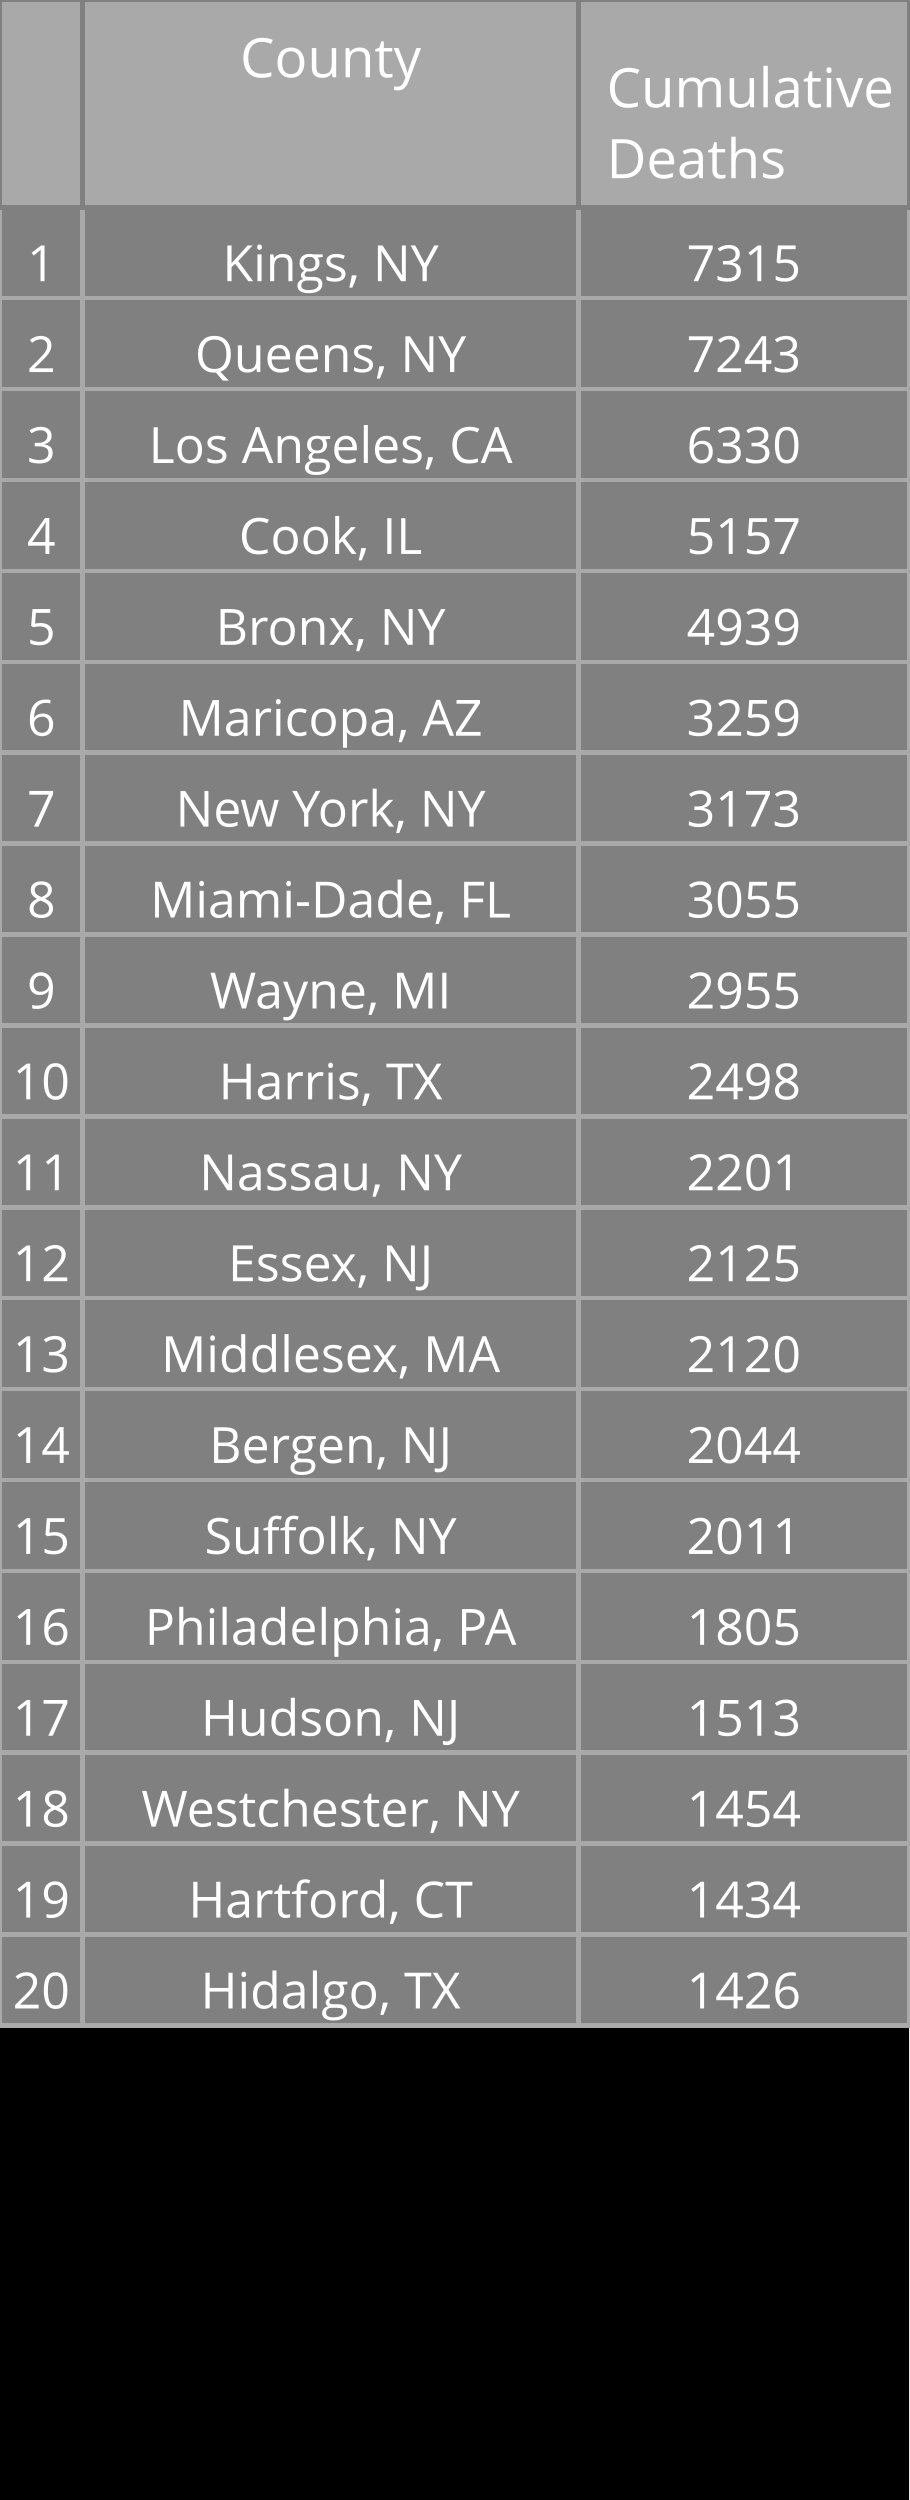
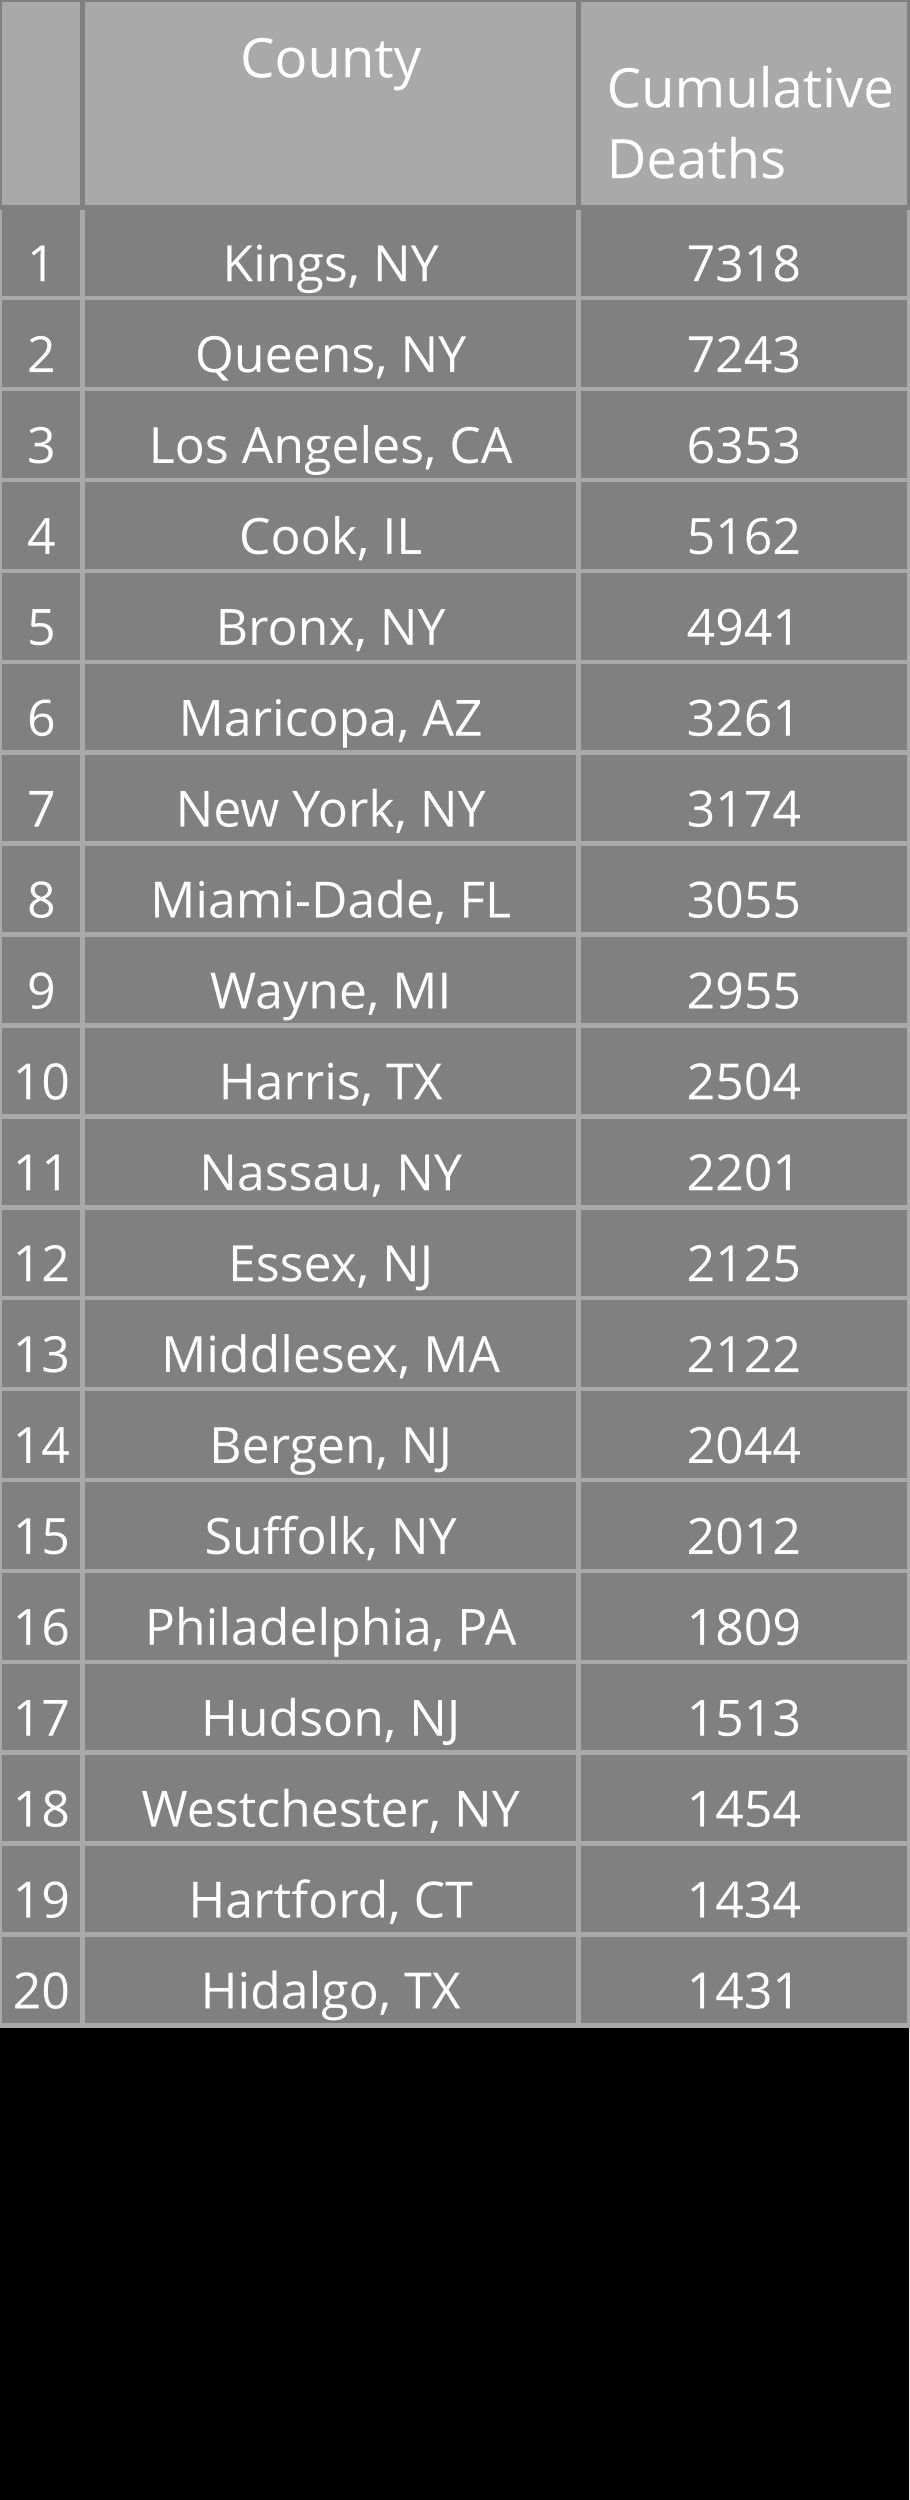
<svg xmlns="http://www.w3.org/2000/svg" class="main-svg" width="200" height="550" style="" viewBox="0 0 200 550">
  <rect x="0" y="0" width="200" height="550" style="fill: rgb(0, 0, 0); fill-opacity: 1;" />
-   <defs id="defs-ddd772">
+   <defs id="defs-672497">
    <g class="clips" />
    <g class="gradients" />
  </defs>
  <g class="bglayer" />
  <g class="layer-below">
    <g class="imagelayer" />
    <g class="shapelayer" />
  </g>
  <g class="cartesianlayer" />
  <g class="polarlayer" />
  <g class="ternarylayer" />
  <g class="geolayer" />
  <g class="funnelarealayer" />
  <g class="pielayer" />
  <g class="treemaplayer" />
  <g class="sunburstlayer" />
  <g class="glimages" />
  <g class="table" overflow="visible" width="200" height="550" transform="translate(0,0)" style="box-sizing: content-box; position: absolute; left: 0px; overflow: visible; shape-rendering: crispedges; pointer-events: all;">
-     <g class="table-control-view" transform="translate(0 0)" clip-path="url('#clipddd772_scrollAreaBottomClip_349984true')" style="box-sizing: content-box;">
+     <g class="table-control-view" transform="translate(0 0)" clip-path="url('#clip672497_scrollAreaBottomClip_cad97ftrue')" style="box-sizing: content-box;">
      <rect class="scroll-background" fill="none" width="200" height="550" />
-       <g class="y-column" transform="translate(0 0)" clip-path="url('#clipddd772_columnBoundaryClippath_349984true_0')">
+       <g class="y-column" transform="translate(0 0)" clip-path="url('#clip672497_columnBoundaryClippath_cad97ftrue_0')">
        <g class="column-block" id="cells1" style="cursor: default;" transform="translate(0 0)">
          <g class="column-cells">
            <g class="column-cell" transform="translate(0 45.60938)">
              <rect class="cell-rect" width="18.182" stroke-width="1" style="stroke: rgb(169, 169, 169); stroke-opacity: 1; fill: rgb(128, 128, 128); fill-opacity: 1;" height="20" />
              <g class="cell-text-holder" transform="translate(9.090909 8)" text-anchor="middle" style="shape-rendering: geometricprecision;">
                <text class="cell-text" dy="0.75em" style="cursor: auto; font-family: 'Open Sans', verdana, arial, sans-serif; font-size: 11px; fill: rgb(255, 255, 255); fill-opacity: 1;">1</text>
              </g>
            </g>
            <g class="column-cell" transform="translate(0 65.60938)">
              <rect class="cell-rect" width="18.182" stroke-width="1" style="stroke: rgb(169, 169, 169); stroke-opacity: 1; fill: rgb(128, 128, 128); fill-opacity: 1;" height="20" />
              <g class="cell-text-holder" transform="translate(9.090909 8)" text-anchor="middle" style="shape-rendering: geometricprecision;">
                <text class="cell-text" dy="0.75em" style="cursor: auto; font-family: 'Open Sans', verdana, arial, sans-serif; font-size: 11px; fill: rgb(255, 255, 255); fill-opacity: 1;">2</text>
              </g>
            </g>
            <g class="column-cell" transform="translate(0 85.60938)">
              <rect class="cell-rect" width="18.182" stroke-width="1" style="stroke: rgb(169, 169, 169); stroke-opacity: 1; fill: rgb(128, 128, 128); fill-opacity: 1;" height="20" />
              <g class="cell-text-holder" transform="translate(9.090909 8)" text-anchor="middle" style="shape-rendering: geometricprecision;">
                <text class="cell-text" dy="0.75em" style="cursor: auto; font-family: 'Open Sans', verdana, arial, sans-serif; font-size: 11px; fill: rgb(255, 255, 255); fill-opacity: 1;">3</text>
              </g>
            </g>
            <g class="column-cell" transform="translate(0 105.6094)">
              <rect class="cell-rect" width="18.182" stroke-width="1" style="stroke: rgb(169, 169, 169); stroke-opacity: 1; fill: rgb(128, 128, 128); fill-opacity: 1;" height="20" />
              <g class="cell-text-holder" transform="translate(9.090909 8)" text-anchor="middle" style="shape-rendering: geometricprecision;">
                <text class="cell-text" dy="0.75em" style="cursor: auto; font-family: 'Open Sans', verdana, arial, sans-serif; font-size: 11px; fill: rgb(255, 255, 255); fill-opacity: 1;">4</text>
              </g>
            </g>
            <g class="column-cell" transform="translate(0 125.6094)">
              <rect class="cell-rect" width="18.182" stroke-width="1" style="stroke: rgb(169, 169, 169); stroke-opacity: 1; fill: rgb(128, 128, 128); fill-opacity: 1;" height="20" />
              <g class="cell-text-holder" transform="translate(9.090909 8)" text-anchor="middle" style="shape-rendering: geometricprecision;">
                <text class="cell-text" dy="0.75em" style="cursor: auto; font-family: 'Open Sans', verdana, arial, sans-serif; font-size: 11px; fill: rgb(255, 255, 255); fill-opacity: 1;">5</text>
              </g>
            </g>
            <g class="column-cell" transform="translate(0 145.6094)">
              <rect class="cell-rect" width="18.182" stroke-width="1" style="stroke: rgb(169, 169, 169); stroke-opacity: 1; fill: rgb(128, 128, 128); fill-opacity: 1;" height="20" />
              <g class="cell-text-holder" transform="translate(9.090909 8)" text-anchor="middle" style="shape-rendering: geometricprecision;">
                <text class="cell-text" dy="0.75em" style="cursor: auto; font-family: 'Open Sans', verdana, arial, sans-serif; font-size: 11px; fill: rgb(255, 255, 255); fill-opacity: 1;">6</text>
              </g>
            </g>
            <g class="column-cell" transform="translate(0 165.6094)">
              <rect class="cell-rect" width="18.182" stroke-width="1" style="stroke: rgb(169, 169, 169); stroke-opacity: 1; fill: rgb(128, 128, 128); fill-opacity: 1;" height="20" />
              <g class="cell-text-holder" transform="translate(9.090909 8)" text-anchor="middle" style="shape-rendering: geometricprecision;">
                <text class="cell-text" dy="0.75em" style="cursor: auto; font-family: 'Open Sans', verdana, arial, sans-serif; font-size: 11px; fill: rgb(255, 255, 255); fill-opacity: 1;">7</text>
              </g>
            </g>
            <g class="column-cell" transform="translate(0 185.6094)">
              <rect class="cell-rect" width="18.182" stroke-width="1" style="stroke: rgb(169, 169, 169); stroke-opacity: 1; fill: rgb(128, 128, 128); fill-opacity: 1;" height="20" />
              <g class="cell-text-holder" transform="translate(9.090909 8)" text-anchor="middle" style="shape-rendering: geometricprecision;">
                <text class="cell-text" dy="0.75em" style="cursor: auto; font-family: 'Open Sans', verdana, arial, sans-serif; font-size: 11px; fill: rgb(255, 255, 255); fill-opacity: 1;">8</text>
              </g>
            </g>
            <g class="column-cell" transform="translate(0 205.6094)">
              <rect class="cell-rect" width="18.182" stroke-width="1" style="stroke: rgb(169, 169, 169); stroke-opacity: 1; fill: rgb(128, 128, 128); fill-opacity: 1;" height="20" />
              <g class="cell-text-holder" transform="translate(9.090909 8)" text-anchor="middle" style="shape-rendering: geometricprecision;">
                <text class="cell-text" dy="0.75em" style="cursor: auto; font-family: 'Open Sans', verdana, arial, sans-serif; font-size: 11px; fill: rgb(255, 255, 255); fill-opacity: 1;">9</text>
              </g>
            </g>
            <g class="column-cell" transform="translate(0 225.6094)">
              <rect class="cell-rect" width="18.182" stroke-width="1" style="stroke: rgb(169, 169, 169); stroke-opacity: 1; fill: rgb(128, 128, 128); fill-opacity: 1;" height="20" />
              <g class="cell-text-holder" transform="translate(9.090909 8)" text-anchor="middle" style="shape-rendering: geometricprecision;">
                <text class="cell-text" dy="0.75em" style="cursor: auto; font-family: 'Open Sans', verdana, arial, sans-serif; font-size: 11px; fill: rgb(255, 255, 255); fill-opacity: 1;">10</text>
              </g>
            </g>
            <g class="column-cell" transform="translate(0 245.6094)">
              <rect class="cell-rect" width="18.182" stroke-width="1" style="stroke: rgb(169, 169, 169); stroke-opacity: 1; fill: rgb(128, 128, 128); fill-opacity: 1;" height="20" />
              <g class="cell-text-holder" transform="translate(9.090909 8)" text-anchor="middle" style="shape-rendering: geometricprecision;">
                <text class="cell-text" dy="0.75em" style="cursor: auto; font-family: 'Open Sans', verdana, arial, sans-serif; font-size: 11px; fill: rgb(255, 255, 255); fill-opacity: 1;">11</text>
              </g>
            </g>
            <g class="column-cell" transform="translate(0 265.6094)">
              <rect class="cell-rect" width="18.182" stroke-width="1" style="stroke: rgb(169, 169, 169); stroke-opacity: 1; fill: rgb(128, 128, 128); fill-opacity: 1;" height="20" />
              <g class="cell-text-holder" transform="translate(9.090909 8)" text-anchor="middle" style="shape-rendering: geometricprecision;">
                <text class="cell-text" dy="0.75em" style="cursor: auto; font-family: 'Open Sans', verdana, arial, sans-serif; font-size: 11px; fill: rgb(255, 255, 255); fill-opacity: 1;">12</text>
              </g>
            </g>
            <g class="column-cell" transform="translate(0 285.6094)">
              <rect class="cell-rect" width="18.182" stroke-width="1" style="stroke: rgb(169, 169, 169); stroke-opacity: 1; fill: rgb(128, 128, 128); fill-opacity: 1;" height="20" />
              <g class="cell-text-holder" transform="translate(9.090909 8)" text-anchor="middle" style="shape-rendering: geometricprecision;">
                <text class="cell-text" dy="0.75em" style="cursor: auto; font-family: 'Open Sans', verdana, arial, sans-serif; font-size: 11px; fill: rgb(255, 255, 255); fill-opacity: 1;">13</text>
              </g>
            </g>
            <g class="column-cell" transform="translate(0 305.6094)">
              <rect class="cell-rect" width="18.182" stroke-width="1" style="stroke: rgb(169, 169, 169); stroke-opacity: 1; fill: rgb(128, 128, 128); fill-opacity: 1;" height="20" />
              <g class="cell-text-holder" transform="translate(9.090909 8)" text-anchor="middle" style="shape-rendering: geometricprecision;">
                <text class="cell-text" dy="0.75em" style="cursor: auto; font-family: 'Open Sans', verdana, arial, sans-serif; font-size: 11px; fill: rgb(255, 255, 255); fill-opacity: 1;">14</text>
              </g>
            </g>
            <g class="column-cell" transform="translate(0 325.6094)">
              <rect class="cell-rect" width="18.182" stroke-width="1" style="stroke: rgb(169, 169, 169); stroke-opacity: 1; fill: rgb(128, 128, 128); fill-opacity: 1;" height="20" />
              <g class="cell-text-holder" transform="translate(9.090909 8)" text-anchor="middle" style="shape-rendering: geometricprecision;">
                <text class="cell-text" dy="0.75em" style="cursor: auto; font-family: 'Open Sans', verdana, arial, sans-serif; font-size: 11px; fill: rgb(255, 255, 255); fill-opacity: 1;">15</text>
              </g>
            </g>
            <g class="column-cell" transform="translate(0 345.6094)">
              <rect class="cell-rect" width="18.182" stroke-width="1" style="stroke: rgb(169, 169, 169); stroke-opacity: 1; fill: rgb(128, 128, 128); fill-opacity: 1;" height="20" />
              <g class="cell-text-holder" transform="translate(9.090909 8)" text-anchor="middle" style="shape-rendering: geometricprecision;">
                <text class="cell-text" dy="0.75em" style="cursor: auto; font-family: 'Open Sans', verdana, arial, sans-serif; font-size: 11px; fill: rgb(255, 255, 255); fill-opacity: 1;">16</text>
              </g>
            </g>
            <g class="column-cell" transform="translate(0 365.6094)">
              <rect class="cell-rect" width="18.182" stroke-width="1" style="stroke: rgb(169, 169, 169); stroke-opacity: 1; fill: rgb(128, 128, 128); fill-opacity: 1;" height="20" />
              <g class="cell-text-holder" transform="translate(9.090909 8)" text-anchor="middle" style="shape-rendering: geometricprecision;">
                <text class="cell-text" dy="0.75em" style="cursor: auto; font-family: 'Open Sans', verdana, arial, sans-serif; font-size: 11px; fill: rgb(255, 255, 255); fill-opacity: 1;">17</text>
              </g>
            </g>
            <g class="column-cell" transform="translate(0 385.6094)">
              <rect class="cell-rect" width="18.182" stroke-width="1" style="stroke: rgb(169, 169, 169); stroke-opacity: 1; fill: rgb(128, 128, 128); fill-opacity: 1;" height="20" />
              <g class="cell-text-holder" transform="translate(9.090909 8)" text-anchor="middle" style="shape-rendering: geometricprecision;">
                <text class="cell-text" dy="0.75em" style="cursor: auto; font-family: 'Open Sans', verdana, arial, sans-serif; font-size: 11px; fill: rgb(255, 255, 255); fill-opacity: 1;">18</text>
              </g>
            </g>
            <g class="column-cell" transform="translate(0 405.6094)">
              <rect class="cell-rect" width="18.182" stroke-width="1" style="stroke: rgb(169, 169, 169); stroke-opacity: 1; fill: rgb(128, 128, 128); fill-opacity: 1;" height="20" />
              <g class="cell-text-holder" transform="translate(9.090909 8)" text-anchor="middle" style="shape-rendering: geometricprecision;">
                <text class="cell-text" dy="0.75em" style="cursor: auto; font-family: 'Open Sans', verdana, arial, sans-serif; font-size: 11px; fill: rgb(255, 255, 255); fill-opacity: 1;">19</text>
              </g>
            </g>
            <g class="column-cell" transform="translate(0 425.6094)">
              <rect class="cell-rect" width="18.182" stroke-width="1" style="stroke: rgb(169, 169, 169); stroke-opacity: 1; fill: rgb(128, 128, 128); fill-opacity: 1;" height="20" />
              <g class="cell-text-holder" transform="translate(9.090909 8)" text-anchor="middle" style="shape-rendering: geometricprecision;">
                <text class="cell-text" dy="0.75em" style="cursor: auto; font-family: 'Open Sans', verdana, arial, sans-serif; font-size: 11px; fill: rgb(255, 255, 255); fill-opacity: 1;">20</text>
              </g>
            </g>
          </g>
        </g>
        <g class="column-block" id="cells2" style="cursor: default;" transform="translate(0 0)">
          <g class="column-cells" />
        </g>
        <g class="column-block" id="header" style="cursor: ew-resize;">
          <g class="column-cells">
            <g class="column-cell" transform="translate(0 0)">
              <rect class="cell-rect" width="18.182" stroke-width="1" style="stroke: rgb(128, 128, 128); stroke-opacity: 1; fill: rgb(169, 169, 169); fill-opacity: 1;" height="45.609" />
              <g class="cell-text-holder" transform="translate(9.090909 8)" text-anchor="middle" style="shape-rendering: geometricprecision;">
                <text class="cell-text" dy="0.75em" style="cursor: auto; font-family: 'Open Sans', verdana, arial, sans-serif; font-size: 12px; fill: rgb(255, 255, 255); fill-opacity: 1;" />
              </g>
            </g>
          </g>
        </g>
        <g class="column-boundary" />
-         <clipPath class="column-boundary-clippath" id="clipddd772_columnBoundaryClippath_349984true_0">
+         <clipPath class="column-boundary-clippath" id="clip672497_columnBoundaryClippath_cad97ftrue_0">
          <rect class="column-boundary-rect" fill="none" width="20.182" height="557" x="-1" y="-1" />
        </clipPath>
      </g>
-       <g class="y-column" transform="translate(18.18182 0)" clip-path="url('#clipddd772_columnBoundaryClippath_349984true_1')">
+       <g class="y-column" transform="translate(18.18182 0)" clip-path="url('#clip672497_columnBoundaryClippath_cad97ftrue_1')">
        <g class="column-block" id="cells1" style="cursor: default;" transform="translate(0 0)">
          <g class="column-cells">
            <g class="column-cell" transform="translate(0 45.60938)">
              <rect class="cell-rect" width="109.091" stroke-width="1" style="stroke: rgb(169, 169, 169); stroke-opacity: 1; fill: rgb(128, 128, 128); fill-opacity: 1;" height="20" />
              <g class="cell-text-holder" transform="translate(54.54545 8)" text-anchor="middle" style="shape-rendering: geometricprecision;">
                <text class="cell-text" dy="0.75em" x="0" y="0" style="cursor: auto; font-family: 'Open Sans', verdana, arial, sans-serif; font-size: 11px; fill: rgb(255, 255, 255); fill-opacity: 1; white-space: pre;">Kings, NY</text>
              </g>
            </g>
            <g class="column-cell" transform="translate(0 65.60938)">
              <rect class="cell-rect" width="109.091" stroke-width="1" style="stroke: rgb(169, 169, 169); stroke-opacity: 1; fill: rgb(128, 128, 128); fill-opacity: 1;" height="20" />
              <g class="cell-text-holder" transform="translate(54.54545 8)" text-anchor="middle" style="shape-rendering: geometricprecision;">
                <text class="cell-text" dy="0.75em" x="0" y="0" style="cursor: auto; font-family: 'Open Sans', verdana, arial, sans-serif; font-size: 11px; fill: rgb(255, 255, 255); fill-opacity: 1; white-space: pre;">Queens, NY</text>
              </g>
            </g>
            <g class="column-cell" transform="translate(0 85.60938)">
              <rect class="cell-rect" width="109.091" stroke-width="1" style="stroke: rgb(169, 169, 169); stroke-opacity: 1; fill: rgb(128, 128, 128); fill-opacity: 1;" height="20" />
              <g class="cell-text-holder" transform="translate(54.54545 8)" text-anchor="middle" style="shape-rendering: geometricprecision;">
                <text class="cell-text" dy="0.75em" x="0" y="0" style="cursor: auto; font-family: 'Open Sans', verdana, arial, sans-serif; font-size: 11px; fill: rgb(255, 255, 255); fill-opacity: 1; white-space: pre;">Los Angeles, CA</text>
              </g>
            </g>
            <g class="column-cell" transform="translate(0 105.6094)">
              <rect class="cell-rect" width="109.091" stroke-width="1" style="stroke: rgb(169, 169, 169); stroke-opacity: 1; fill: rgb(128, 128, 128); fill-opacity: 1;" height="20" />
              <g class="cell-text-holder" transform="translate(54.54545 8)" text-anchor="middle" style="shape-rendering: geometricprecision;">
                <text class="cell-text" dy="0.75em" x="0" y="0" style="cursor: auto; font-family: 'Open Sans', verdana, arial, sans-serif; font-size: 11px; fill: rgb(255, 255, 255); fill-opacity: 1; white-space: pre;">Cook, IL</text>
              </g>
            </g>
            <g class="column-cell" transform="translate(0 125.6094)">
              <rect class="cell-rect" width="109.091" stroke-width="1" style="stroke: rgb(169, 169, 169); stroke-opacity: 1; fill: rgb(128, 128, 128); fill-opacity: 1;" height="20" />
              <g class="cell-text-holder" transform="translate(54.54545 8)" text-anchor="middle" style="shape-rendering: geometricprecision;">
                <text class="cell-text" dy="0.75em" x="0" y="0" style="cursor: auto; font-family: 'Open Sans', verdana, arial, sans-serif; font-size: 11px; fill: rgb(255, 255, 255); fill-opacity: 1; white-space: pre;">Bronx, NY</text>
              </g>
            </g>
            <g class="column-cell" transform="translate(0 145.6094)">
              <rect class="cell-rect" width="109.091" stroke-width="1" style="stroke: rgb(169, 169, 169); stroke-opacity: 1; fill: rgb(128, 128, 128); fill-opacity: 1;" height="20" />
              <g class="cell-text-holder" transform="translate(54.54545 8)" text-anchor="middle" style="shape-rendering: geometricprecision;">
                <text class="cell-text" dy="0.75em" x="0" y="0" style="cursor: auto; font-family: 'Open Sans', verdana, arial, sans-serif; font-size: 11px; fill: rgb(255, 255, 255); fill-opacity: 1; white-space: pre;">Maricopa, AZ</text>
              </g>
            </g>
            <g class="column-cell" transform="translate(0 165.6094)">
              <rect class="cell-rect" width="109.091" stroke-width="1" style="stroke: rgb(169, 169, 169); stroke-opacity: 1; fill: rgb(128, 128, 128); fill-opacity: 1;" height="20" />
              <g class="cell-text-holder" transform="translate(54.54545 8)" text-anchor="middle" style="shape-rendering: geometricprecision;">
                <text class="cell-text" dy="0.75em" x="0" y="0" style="cursor: auto; font-family: 'Open Sans', verdana, arial, sans-serif; font-size: 11px; fill: rgb(255, 255, 255); fill-opacity: 1; white-space: pre;">New York, NY</text>
              </g>
            </g>
            <g class="column-cell" transform="translate(0 185.6094)">
              <rect class="cell-rect" width="109.091" stroke-width="1" style="stroke: rgb(169, 169, 169); stroke-opacity: 1; fill: rgb(128, 128, 128); fill-opacity: 1;" height="20" />
              <g class="cell-text-holder" transform="translate(54.54545 8)" text-anchor="middle" style="shape-rendering: geometricprecision;">
                <text class="cell-text" dy="0.75em" x="0" y="0" style="cursor: auto; font-family: 'Open Sans', verdana, arial, sans-serif; font-size: 11px; fill: rgb(255, 255, 255); fill-opacity: 1; white-space: pre;">Miami-Dade, FL</text>
              </g>
            </g>
            <g class="column-cell" transform="translate(0 205.6094)">
              <rect class="cell-rect" width="109.091" stroke-width="1" style="stroke: rgb(169, 169, 169); stroke-opacity: 1; fill: rgb(128, 128, 128); fill-opacity: 1;" height="20" />
              <g class="cell-text-holder" transform="translate(54.54545 8)" text-anchor="middle" style="shape-rendering: geometricprecision;">
                <text class="cell-text" dy="0.75em" x="0" y="0" style="cursor: auto; font-family: 'Open Sans', verdana, arial, sans-serif; font-size: 11px; fill: rgb(255, 255, 255); fill-opacity: 1; white-space: pre;">Wayne, MI</text>
              </g>
            </g>
            <g class="column-cell" transform="translate(0 225.6094)">
              <rect class="cell-rect" width="109.091" stroke-width="1" style="stroke: rgb(169, 169, 169); stroke-opacity: 1; fill: rgb(128, 128, 128); fill-opacity: 1;" height="20" />
              <g class="cell-text-holder" transform="translate(54.54545 8)" text-anchor="middle" style="shape-rendering: geometricprecision;">
                <text class="cell-text" dy="0.75em" x="0" y="0" style="cursor: auto; font-family: 'Open Sans', verdana, arial, sans-serif; font-size: 11px; fill: rgb(255, 255, 255); fill-opacity: 1; white-space: pre;">Harris, TX</text>
              </g>
            </g>
            <g class="column-cell" transform="translate(0 245.6094)">
              <rect class="cell-rect" width="109.091" stroke-width="1" style="stroke: rgb(169, 169, 169); stroke-opacity: 1; fill: rgb(128, 128, 128); fill-opacity: 1;" height="20" />
              <g class="cell-text-holder" transform="translate(54.54545 8)" text-anchor="middle" style="shape-rendering: geometricprecision;">
                <text class="cell-text" dy="0.75em" x="0" y="0" style="cursor: auto; font-family: 'Open Sans', verdana, arial, sans-serif; font-size: 11px; fill: rgb(255, 255, 255); fill-opacity: 1; white-space: pre;">Nassau, NY</text>
              </g>
            </g>
            <g class="column-cell" transform="translate(0 265.6094)">
              <rect class="cell-rect" width="109.091" stroke-width="1" style="stroke: rgb(169, 169, 169); stroke-opacity: 1; fill: rgb(128, 128, 128); fill-opacity: 1;" height="20" />
              <g class="cell-text-holder" transform="translate(54.54545 8)" text-anchor="middle" style="shape-rendering: geometricprecision;">
                <text class="cell-text" dy="0.75em" x="0" y="0" style="cursor: auto; font-family: 'Open Sans', verdana, arial, sans-serif; font-size: 11px; fill: rgb(255, 255, 255); fill-opacity: 1; white-space: pre;">Essex, NJ</text>
              </g>
            </g>
            <g class="column-cell" transform="translate(0 285.6094)">
              <rect class="cell-rect" width="109.091" stroke-width="1" style="stroke: rgb(169, 169, 169); stroke-opacity: 1; fill: rgb(128, 128, 128); fill-opacity: 1;" height="20" />
              <g class="cell-text-holder" transform="translate(54.54545 8)" text-anchor="middle" style="shape-rendering: geometricprecision;">
                <text class="cell-text" dy="0.75em" x="0" y="0" style="cursor: auto; font-family: 'Open Sans', verdana, arial, sans-serif; font-size: 11px; fill: rgb(255, 255, 255); fill-opacity: 1; white-space: pre;">Middlesex, MA</text>
              </g>
            </g>
            <g class="column-cell" transform="translate(0 305.6094)">
              <rect class="cell-rect" width="109.091" stroke-width="1" style="stroke: rgb(169, 169, 169); stroke-opacity: 1; fill: rgb(128, 128, 128); fill-opacity: 1;" height="20" />
              <g class="cell-text-holder" transform="translate(54.54545 8)" text-anchor="middle" style="shape-rendering: geometricprecision;">
                <text class="cell-text" dy="0.75em" x="0" y="0" style="cursor: auto; font-family: 'Open Sans', verdana, arial, sans-serif; font-size: 11px; fill: rgb(255, 255, 255); fill-opacity: 1; white-space: pre;">Bergen, NJ</text>
              </g>
            </g>
            <g class="column-cell" transform="translate(0 325.6094)">
              <rect class="cell-rect" width="109.091" stroke-width="1" style="stroke: rgb(169, 169, 169); stroke-opacity: 1; fill: rgb(128, 128, 128); fill-opacity: 1;" height="20" />
              <g class="cell-text-holder" transform="translate(54.54545 8)" text-anchor="middle" style="shape-rendering: geometricprecision;">
                <text class="cell-text" dy="0.75em" x="0" y="0" style="cursor: auto; font-family: 'Open Sans', verdana, arial, sans-serif; font-size: 11px; fill: rgb(255, 255, 255); fill-opacity: 1; white-space: pre;">Suffolk, NY</text>
              </g>
            </g>
            <g class="column-cell" transform="translate(0 345.6094)">
              <rect class="cell-rect" width="109.091" stroke-width="1" style="stroke: rgb(169, 169, 169); stroke-opacity: 1; fill: rgb(128, 128, 128); fill-opacity: 1;" height="20" />
              <g class="cell-text-holder" transform="translate(54.54545 8)" text-anchor="middle" style="shape-rendering: geometricprecision;">
                <text class="cell-text" dy="0.75em" x="0" y="0" style="cursor: auto; font-family: 'Open Sans', verdana, arial, sans-serif; font-size: 11px; fill: rgb(255, 255, 255); fill-opacity: 1; white-space: pre;">Philadelphia, PA</text>
              </g>
            </g>
            <g class="column-cell" transform="translate(0 365.6094)">
              <rect class="cell-rect" width="109.091" stroke-width="1" style="stroke: rgb(169, 169, 169); stroke-opacity: 1; fill: rgb(128, 128, 128); fill-opacity: 1;" height="20" />
              <g class="cell-text-holder" transform="translate(54.54545 8)" text-anchor="middle" style="shape-rendering: geometricprecision;">
                <text class="cell-text" dy="0.75em" x="0" y="0" style="cursor: auto; font-family: 'Open Sans', verdana, arial, sans-serif; font-size: 11px; fill: rgb(255, 255, 255); fill-opacity: 1; white-space: pre;">Hudson, NJ</text>
              </g>
            </g>
            <g class="column-cell" transform="translate(0 385.6094)">
              <rect class="cell-rect" width="109.091" stroke-width="1" style="stroke: rgb(169, 169, 169); stroke-opacity: 1; fill: rgb(128, 128, 128); fill-opacity: 1;" height="20" />
              <g class="cell-text-holder" transform="translate(54.54545 8)" text-anchor="middle" style="shape-rendering: geometricprecision;">
                <text class="cell-text" dy="0.75em" x="0" y="0" style="cursor: auto; font-family: 'Open Sans', verdana, arial, sans-serif; font-size: 11px; fill: rgb(255, 255, 255); fill-opacity: 1; white-space: pre;">Westchester, NY</text>
              </g>
            </g>
            <g class="column-cell" transform="translate(0 405.6094)">
              <rect class="cell-rect" width="109.091" stroke-width="1" style="stroke: rgb(169, 169, 169); stroke-opacity: 1; fill: rgb(128, 128, 128); fill-opacity: 1;" height="20" />
              <g class="cell-text-holder" transform="translate(54.54545 8)" text-anchor="middle" style="shape-rendering: geometricprecision;">
                <text class="cell-text" dy="0.75em" x="0" y="0" style="cursor: auto; font-family: 'Open Sans', verdana, arial, sans-serif; font-size: 11px; fill: rgb(255, 255, 255); fill-opacity: 1; white-space: pre;">Hartford, CT</text>
              </g>
            </g>
            <g class="column-cell" transform="translate(0 425.6094)">
              <rect class="cell-rect" width="109.091" stroke-width="1" style="stroke: rgb(169, 169, 169); stroke-opacity: 1; fill: rgb(128, 128, 128); fill-opacity: 1;" height="20" />
              <g class="cell-text-holder" transform="translate(54.54545 8)" text-anchor="middle" style="shape-rendering: geometricprecision;">
                <text class="cell-text" dy="0.75em" x="0" y="0" style="cursor: auto; font-family: 'Open Sans', verdana, arial, sans-serif; font-size: 11px; fill: rgb(255, 255, 255); fill-opacity: 1; white-space: pre;">Hidalgo, TX</text>
              </g>
            </g>
          </g>
        </g>
        <g class="column-block" id="cells2" style="cursor: default;" transform="translate(0 0)">
          <g class="column-cells" />
        </g>
        <g class="column-block" id="header" style="cursor: ew-resize;">
          <g class="column-cells">
            <g class="column-cell" transform="translate(0 0)">
              <rect class="cell-rect" width="109.091" stroke-width="1" style="stroke: rgb(128, 128, 128); stroke-opacity: 1; fill: rgb(169, 169, 169); fill-opacity: 1;" height="45.609" />
              <g class="cell-text-holder" transform="translate(54.54545 8)" text-anchor="middle" style="shape-rendering: geometricprecision;">
                <text class="cell-text" dy="0.75em" style="cursor: auto; font-family: 'Open Sans', verdana, arial, sans-serif; font-size: 12px; fill: rgb(255, 255, 255); fill-opacity: 1;">County</text>
              </g>
            </g>
          </g>
        </g>
        <g class="column-boundary" />
-         <clipPath class="column-boundary-clippath" id="clipddd772_columnBoundaryClippath_349984true_1">
+         <clipPath class="column-boundary-clippath" id="clip672497_columnBoundaryClippath_cad97ftrue_1">
          <rect class="column-boundary-rect" fill="none" width="111.091" height="557" x="-1" y="-1" />
        </clipPath>
      </g>
-       <g class="y-column" transform="translate(127.2727 0)" clip-path="url('#clipddd772_columnBoundaryClippath_349984true_2')">
+       <g class="y-column" transform="translate(127.2727 0)" clip-path="url('#clip672497_columnBoundaryClippath_cad97ftrue_2')">
        <g class="column-block" id="cells1" style="cursor: default;" transform="translate(0 0)">
          <g class="column-cells">
            <g class="column-cell" transform="translate(0 45.60938)">
              <rect class="cell-rect" width="72.727" stroke-width="1" style="stroke: rgb(169, 169, 169); stroke-opacity: 1; fill: rgb(128, 128, 128); fill-opacity: 1;" height="20" />
              <g class="cell-text-holder" transform="translate(36.36364 8)" text-anchor="middle" style="shape-rendering: geometricprecision;">
-                 <text class="cell-text" dy="0.75em" style="cursor: auto; font-family: 'Open Sans', verdana, arial, sans-serif; font-size: 11px; fill: rgb(255, 255, 255); fill-opacity: 1;">7315</text>
+                 <text class="cell-text" dy="0.75em" style="cursor: auto; font-family: 'Open Sans', verdana, arial, sans-serif; font-size: 11px; fill: rgb(255, 255, 255); fill-opacity: 1;">7318</text>
              </g>
            </g>
            <g class="column-cell" transform="translate(0 65.60938)">
              <rect class="cell-rect" width="72.727" stroke-width="1" style="stroke: rgb(169, 169, 169); stroke-opacity: 1; fill: rgb(128, 128, 128); fill-opacity: 1;" height="20" />
              <g class="cell-text-holder" transform="translate(36.36364 8)" text-anchor="middle" style="shape-rendering: geometricprecision;">
                <text class="cell-text" dy="0.75em" style="cursor: auto; font-family: 'Open Sans', verdana, arial, sans-serif; font-size: 11px; fill: rgb(255, 255, 255); fill-opacity: 1;">7243</text>
              </g>
            </g>
            <g class="column-cell" transform="translate(0 85.60938)">
              <rect class="cell-rect" width="72.727" stroke-width="1" style="stroke: rgb(169, 169, 169); stroke-opacity: 1; fill: rgb(128, 128, 128); fill-opacity: 1;" height="20" />
              <g class="cell-text-holder" transform="translate(36.36364 8)" text-anchor="middle" style="shape-rendering: geometricprecision;">
-                 <text class="cell-text" dy="0.75em" style="cursor: auto; font-family: 'Open Sans', verdana, arial, sans-serif; font-size: 11px; fill: rgb(255, 255, 255); fill-opacity: 1;">6330</text>
+                 <text class="cell-text" dy="0.75em" style="cursor: auto; font-family: 'Open Sans', verdana, arial, sans-serif; font-size: 11px; fill: rgb(255, 255, 255); fill-opacity: 1;">6353</text>
              </g>
            </g>
            <g class="column-cell" transform="translate(0 105.6094)">
              <rect class="cell-rect" width="72.727" stroke-width="1" style="stroke: rgb(169, 169, 169); stroke-opacity: 1; fill: rgb(128, 128, 128); fill-opacity: 1;" height="20" />
              <g class="cell-text-holder" transform="translate(36.36364 8)" text-anchor="middle" style="shape-rendering: geometricprecision;">
-                 <text class="cell-text" dy="0.75em" style="cursor: auto; font-family: 'Open Sans', verdana, arial, sans-serif; font-size: 11px; fill: rgb(255, 255, 255); fill-opacity: 1;">5157</text>
+                 <text class="cell-text" dy="0.75em" style="cursor: auto; font-family: 'Open Sans', verdana, arial, sans-serif; font-size: 11px; fill: rgb(255, 255, 255); fill-opacity: 1;">5162</text>
              </g>
            </g>
            <g class="column-cell" transform="translate(0 125.6094)">
              <rect class="cell-rect" width="72.727" stroke-width="1" style="stroke: rgb(169, 169, 169); stroke-opacity: 1; fill: rgb(128, 128, 128); fill-opacity: 1;" height="20" />
              <g class="cell-text-holder" transform="translate(36.36364 8)" text-anchor="middle" style="shape-rendering: geometricprecision;">
-                 <text class="cell-text" dy="0.75em" style="cursor: auto; font-family: 'Open Sans', verdana, arial, sans-serif; font-size: 11px; fill: rgb(255, 255, 255); fill-opacity: 1;">4939</text>
+                 <text class="cell-text" dy="0.75em" style="cursor: auto; font-family: 'Open Sans', verdana, arial, sans-serif; font-size: 11px; fill: rgb(255, 255, 255); fill-opacity: 1;">4941</text>
              </g>
            </g>
            <g class="column-cell" transform="translate(0 145.6094)">
              <rect class="cell-rect" width="72.727" stroke-width="1" style="stroke: rgb(169, 169, 169); stroke-opacity: 1; fill: rgb(128, 128, 128); fill-opacity: 1;" height="20" />
              <g class="cell-text-holder" transform="translate(36.36364 8)" text-anchor="middle" style="shape-rendering: geometricprecision;">
-                 <text class="cell-text" dy="0.75em" style="cursor: auto; font-family: 'Open Sans', verdana, arial, sans-serif; font-size: 11px; fill: rgb(255, 255, 255); fill-opacity: 1;">3259</text>
+                 <text class="cell-text" dy="0.75em" style="cursor: auto; font-family: 'Open Sans', verdana, arial, sans-serif; font-size: 11px; fill: rgb(255, 255, 255); fill-opacity: 1;">3261</text>
              </g>
            </g>
            <g class="column-cell" transform="translate(0 165.6094)">
              <rect class="cell-rect" width="72.727" stroke-width="1" style="stroke: rgb(169, 169, 169); stroke-opacity: 1; fill: rgb(128, 128, 128); fill-opacity: 1;" height="20" />
              <g class="cell-text-holder" transform="translate(36.36364 8)" text-anchor="middle" style="shape-rendering: geometricprecision;">
-                 <text class="cell-text" dy="0.75em" style="cursor: auto; font-family: 'Open Sans', verdana, arial, sans-serif; font-size: 11px; fill: rgb(255, 255, 255); fill-opacity: 1;">3173</text>
+                 <text class="cell-text" dy="0.75em" style="cursor: auto; font-family: 'Open Sans', verdana, arial, sans-serif; font-size: 11px; fill: rgb(255, 255, 255); fill-opacity: 1;">3174</text>
              </g>
            </g>
            <g class="column-cell" transform="translate(0 185.6094)">
              <rect class="cell-rect" width="72.727" stroke-width="1" style="stroke: rgb(169, 169, 169); stroke-opacity: 1; fill: rgb(128, 128, 128); fill-opacity: 1;" height="20" />
              <g class="cell-text-holder" transform="translate(36.36364 8)" text-anchor="middle" style="shape-rendering: geometricprecision;">
                <text class="cell-text" dy="0.75em" style="cursor: auto; font-family: 'Open Sans', verdana, arial, sans-serif; font-size: 11px; fill: rgb(255, 255, 255); fill-opacity: 1;">3055</text>
              </g>
            </g>
            <g class="column-cell" transform="translate(0 205.6094)">
              <rect class="cell-rect" width="72.727" stroke-width="1" style="stroke: rgb(169, 169, 169); stroke-opacity: 1; fill: rgb(128, 128, 128); fill-opacity: 1;" height="20" />
              <g class="cell-text-holder" transform="translate(36.36364 8)" text-anchor="middle" style="shape-rendering: geometricprecision;">
                <text class="cell-text" dy="0.75em" style="cursor: auto; font-family: 'Open Sans', verdana, arial, sans-serif; font-size: 11px; fill: rgb(255, 255, 255); fill-opacity: 1;">2955</text>
              </g>
            </g>
            <g class="column-cell" transform="translate(0 225.6094)">
              <rect class="cell-rect" width="72.727" stroke-width="1" style="stroke: rgb(169, 169, 169); stroke-opacity: 1; fill: rgb(128, 128, 128); fill-opacity: 1;" height="20" />
              <g class="cell-text-holder" transform="translate(36.36364 8)" text-anchor="middle" style="shape-rendering: geometricprecision;">
-                 <text class="cell-text" dy="0.75em" style="cursor: auto; font-family: 'Open Sans', verdana, arial, sans-serif; font-size: 11px; fill: rgb(255, 255, 255); fill-opacity: 1;">2498</text>
+                 <text class="cell-text" dy="0.75em" style="cursor: auto; font-family: 'Open Sans', verdana, arial, sans-serif; font-size: 11px; fill: rgb(255, 255, 255); fill-opacity: 1;">2504</text>
              </g>
            </g>
            <g class="column-cell" transform="translate(0 245.6094)">
              <rect class="cell-rect" width="72.727" stroke-width="1" style="stroke: rgb(169, 169, 169); stroke-opacity: 1; fill: rgb(128, 128, 128); fill-opacity: 1;" height="20" />
              <g class="cell-text-holder" transform="translate(36.36364 8)" text-anchor="middle" style="shape-rendering: geometricprecision;">
                <text class="cell-text" dy="0.75em" style="cursor: auto; font-family: 'Open Sans', verdana, arial, sans-serif; font-size: 11px; fill: rgb(255, 255, 255); fill-opacity: 1;">2201</text>
              </g>
            </g>
            <g class="column-cell" transform="translate(0 265.6094)">
              <rect class="cell-rect" width="72.727" stroke-width="1" style="stroke: rgb(169, 169, 169); stroke-opacity: 1; fill: rgb(128, 128, 128); fill-opacity: 1;" height="20" />
              <g class="cell-text-holder" transform="translate(36.36364 8)" text-anchor="middle" style="shape-rendering: geometricprecision;">
                <text class="cell-text" dy="0.75em" style="cursor: auto; font-family: 'Open Sans', verdana, arial, sans-serif; font-size: 11px; fill: rgb(255, 255, 255); fill-opacity: 1;">2125</text>
              </g>
            </g>
            <g class="column-cell" transform="translate(0 285.6094)">
              <rect class="cell-rect" width="72.727" stroke-width="1" style="stroke: rgb(169, 169, 169); stroke-opacity: 1; fill: rgb(128, 128, 128); fill-opacity: 1;" height="20" />
              <g class="cell-text-holder" transform="translate(36.36364 8)" text-anchor="middle" style="shape-rendering: geometricprecision;">
-                 <text class="cell-text" dy="0.75em" style="cursor: auto; font-family: 'Open Sans', verdana, arial, sans-serif; font-size: 11px; fill: rgb(255, 255, 255); fill-opacity: 1;">2120</text>
+                 <text class="cell-text" dy="0.75em" style="cursor: auto; font-family: 'Open Sans', verdana, arial, sans-serif; font-size: 11px; fill: rgb(255, 255, 255); fill-opacity: 1;">2122</text>
              </g>
            </g>
            <g class="column-cell" transform="translate(0 305.6094)">
              <rect class="cell-rect" width="72.727" stroke-width="1" style="stroke: rgb(169, 169, 169); stroke-opacity: 1; fill: rgb(128, 128, 128); fill-opacity: 1;" height="20" />
              <g class="cell-text-holder" transform="translate(36.36364 8)" text-anchor="middle" style="shape-rendering: geometricprecision;">
                <text class="cell-text" dy="0.75em" style="cursor: auto; font-family: 'Open Sans', verdana, arial, sans-serif; font-size: 11px; fill: rgb(255, 255, 255); fill-opacity: 1;">2044</text>
              </g>
            </g>
            <g class="column-cell" transform="translate(0 325.6094)">
              <rect class="cell-rect" width="72.727" stroke-width="1" style="stroke: rgb(169, 169, 169); stroke-opacity: 1; fill: rgb(128, 128, 128); fill-opacity: 1;" height="20" />
              <g class="cell-text-holder" transform="translate(36.36364 8)" text-anchor="middle" style="shape-rendering: geometricprecision;">
-                 <text class="cell-text" dy="0.75em" style="cursor: auto; font-family: 'Open Sans', verdana, arial, sans-serif; font-size: 11px; fill: rgb(255, 255, 255); fill-opacity: 1;">2011</text>
+                 <text class="cell-text" dy="0.75em" style="cursor: auto; font-family: 'Open Sans', verdana, arial, sans-serif; font-size: 11px; fill: rgb(255, 255, 255); fill-opacity: 1;">2012</text>
              </g>
            </g>
            <g class="column-cell" transform="translate(0 345.6094)">
              <rect class="cell-rect" width="72.727" stroke-width="1" style="stroke: rgb(169, 169, 169); stroke-opacity: 1; fill: rgb(128, 128, 128); fill-opacity: 1;" height="20" />
              <g class="cell-text-holder" transform="translate(36.36364 8)" text-anchor="middle" style="shape-rendering: geometricprecision;">
-                 <text class="cell-text" dy="0.75em" style="cursor: auto; font-family: 'Open Sans', verdana, arial, sans-serif; font-size: 11px; fill: rgb(255, 255, 255); fill-opacity: 1;">1805</text>
+                 <text class="cell-text" dy="0.75em" style="cursor: auto; font-family: 'Open Sans', verdana, arial, sans-serif; font-size: 11px; fill: rgb(255, 255, 255); fill-opacity: 1;">1809</text>
              </g>
            </g>
            <g class="column-cell" transform="translate(0 365.6094)">
              <rect class="cell-rect" width="72.727" stroke-width="1" style="stroke: rgb(169, 169, 169); stroke-opacity: 1; fill: rgb(128, 128, 128); fill-opacity: 1;" height="20" />
              <g class="cell-text-holder" transform="translate(36.36364 8)" text-anchor="middle" style="shape-rendering: geometricprecision;">
                <text class="cell-text" dy="0.75em" style="cursor: auto; font-family: 'Open Sans', verdana, arial, sans-serif; font-size: 11px; fill: rgb(255, 255, 255); fill-opacity: 1;">1513</text>
              </g>
            </g>
            <g class="column-cell" transform="translate(0 385.6094)">
              <rect class="cell-rect" width="72.727" stroke-width="1" style="stroke: rgb(169, 169, 169); stroke-opacity: 1; fill: rgb(128, 128, 128); fill-opacity: 1;" height="20" />
              <g class="cell-text-holder" transform="translate(36.36364 8)" text-anchor="middle" style="shape-rendering: geometricprecision;">
                <text class="cell-text" dy="0.75em" style="cursor: auto; font-family: 'Open Sans', verdana, arial, sans-serif; font-size: 11px; fill: rgb(255, 255, 255); fill-opacity: 1;">1454</text>
              </g>
            </g>
            <g class="column-cell" transform="translate(0 405.6094)">
              <rect class="cell-rect" width="72.727" stroke-width="1" style="stroke: rgb(169, 169, 169); stroke-opacity: 1; fill: rgb(128, 128, 128); fill-opacity: 1;" height="20" />
              <g class="cell-text-holder" transform="translate(36.36364 8)" text-anchor="middle" style="shape-rendering: geometricprecision;">
                <text class="cell-text" dy="0.75em" style="cursor: auto; font-family: 'Open Sans', verdana, arial, sans-serif; font-size: 11px; fill: rgb(255, 255, 255); fill-opacity: 1;">1434</text>
              </g>
            </g>
            <g class="column-cell" transform="translate(0 425.6094)">
              <rect class="cell-rect" width="72.727" stroke-width="1" style="stroke: rgb(169, 169, 169); stroke-opacity: 1; fill: rgb(128, 128, 128); fill-opacity: 1;" height="20" />
              <g class="cell-text-holder" transform="translate(36.36364 8)" text-anchor="middle" style="shape-rendering: geometricprecision;">
-                 <text class="cell-text" dy="0.75em" style="cursor: auto; font-family: 'Open Sans', verdana, arial, sans-serif; font-size: 11px; fill: rgb(255, 255, 255); fill-opacity: 1;">1426</text>
+                 <text class="cell-text" dy="0.75em" style="cursor: auto; font-family: 'Open Sans', verdana, arial, sans-serif; font-size: 11px; fill: rgb(255, 255, 255); fill-opacity: 1;">1431</text>
              </g>
            </g>
          </g>
        </g>
        <g class="column-block" id="cells2" style="cursor: default;" transform="translate(0 0)">
          <g class="column-cells" />
        </g>
        <g class="column-block" id="header" style="cursor: ew-resize;">
          <g class="column-cells">
            <g class="column-cell" transform="translate(0 0)">
              <rect class="cell-rect" width="72.727" stroke-width="1" style="stroke: rgb(128, 128, 128); stroke-opacity: 1; fill: rgb(169, 169, 169); fill-opacity: 1;" height="45.609" />
              <g class="cell-text-holder" style="shape-rendering: geometricprecision;" transform="translate(6.183949 8)">
                <text class="cell-text" dy="0" x="0" y="0" style="cursor: auto; font-family: 'Open Sans', verdana, arial, sans-serif; font-size: 12px; fill: rgb(255, 255, 255); fill-opacity: 1; white-space: pre;">
                  <tspan class="line" dy="0em" x="0" y="0" />
                  <tspan class="line" dy="1.3em" x="0" y="0">Cumulative</tspan>
                  <tspan class="line" dy="2.6em" x="0" y="0">Deaths</tspan>
                </text>
              </g>
            </g>
          </g>
        </g>
        <g class="column-boundary" />
-         <clipPath class="column-boundary-clippath" id="clipddd772_columnBoundaryClippath_349984true_2">
+         <clipPath class="column-boundary-clippath" id="clip672497_columnBoundaryClippath_cad97ftrue_2">
          <rect class="column-boundary-rect" fill="none" width="74.727" height="557" x="-1" y="-1" />
        </clipPath>
      </g>
      <g class="scrollbar-kit" transform="translate(209 45.60938)" style="shape-rendering: geometricprecision;">
        <g class="scrollbar">
          <g class="scrollbar-slider" transform="translate(0 0)" />
        </g>
      </g>
-       <clipPath class="scroll-area-clip" id="clipddd772_scrollAreaBottomClip_349984true">
+       <clipPath class="scroll-area-clip" id="clip672497_scrollAreaBottomClip_cad97ftrue">
        <rect class="scroll-area-clip-rect" x="-45" y="-5" fill="none" width="290" height="555" />
      </clipPath>
    </g>
  </g>
-   <defs id="topdefs-ddd772">
+   <defs id="topdefs-672497">
    <g class="clips" />
  </defs>
  <g class="layer-above">
    <g class="imagelayer" />
    <g class="shapelayer" />
  </g>
  <g class="infolayer">
    <g class="g-gtitle" />
  </g>
</svg>
